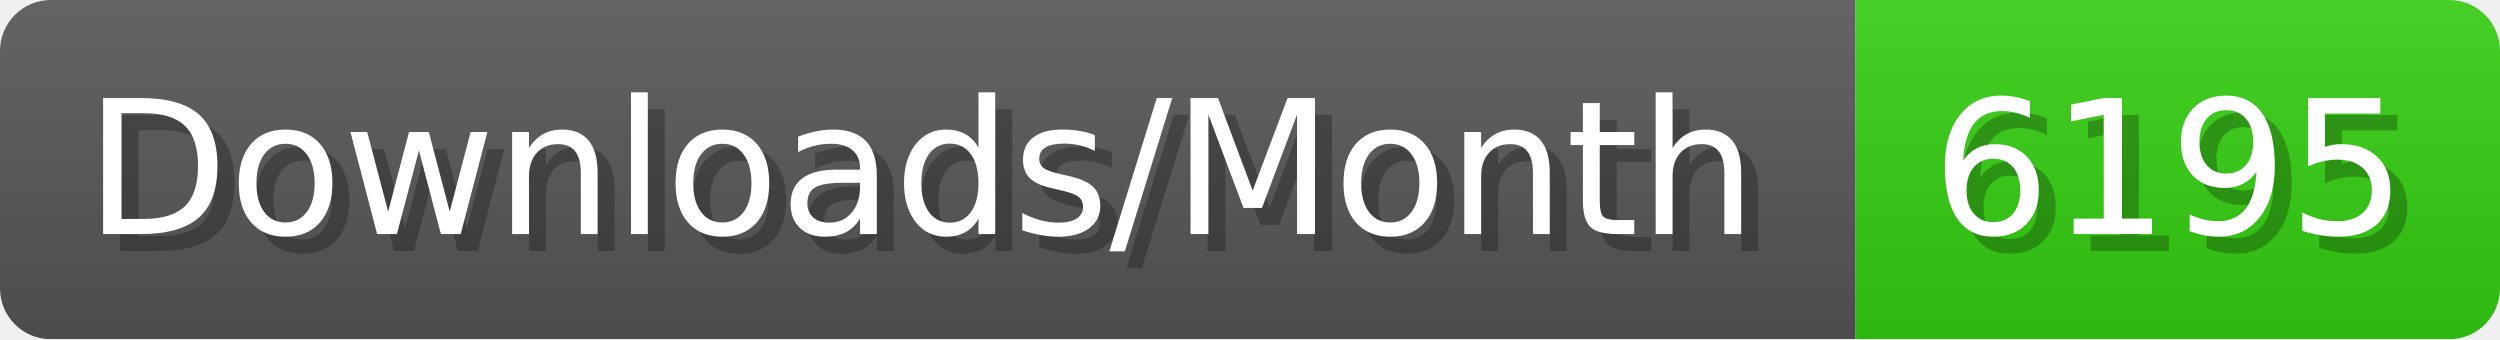
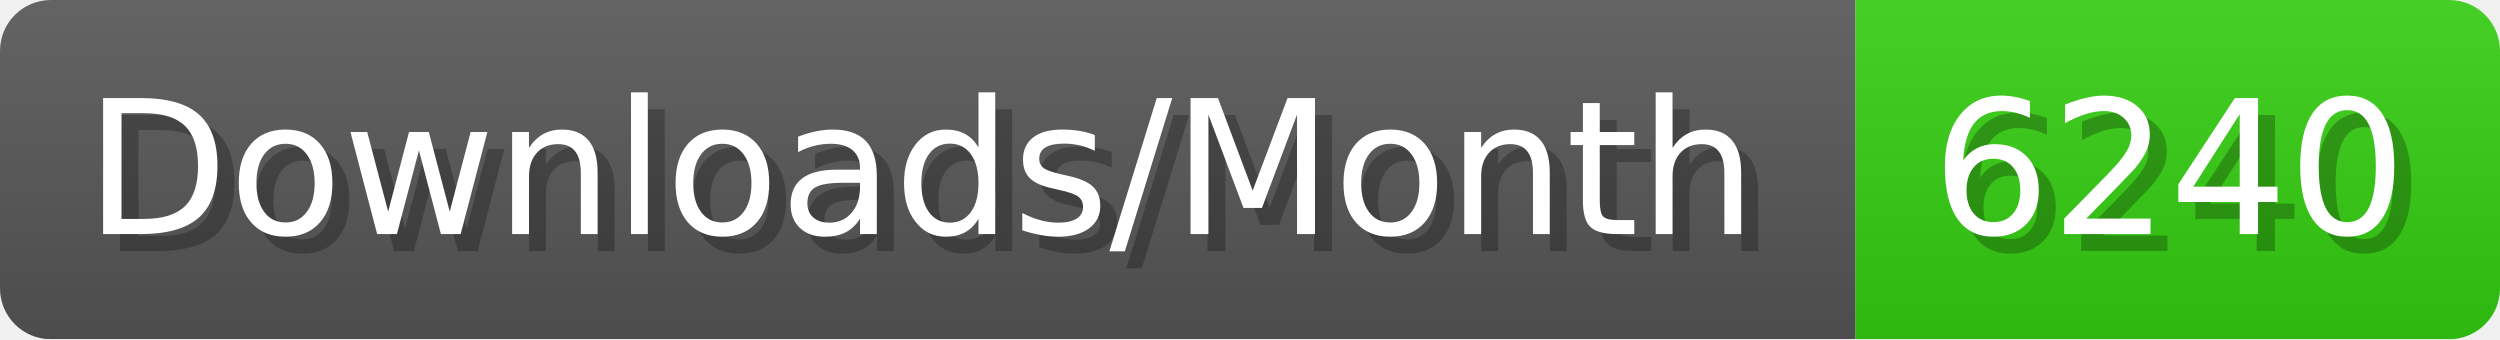
- <svg xmlns="http://www.w3.org/2000/svg" width="147.4" height="20" viewBox="0 0 1474 200" role="img" aria-label="Downloads/Month: 6195">
+ <svg xmlns="http://www.w3.org/2000/svg" width="147.4" height="20" viewBox="0 0 1474 200" role="img" aria-label="Downloads/Month: 6240">
  <linearGradient id="YlXUI" x2="0" y2="100%">
    <stop offset="0" stop-opacity=".1" stop-color="#EEE" />
    <stop offset="1" stop-opacity=".1" />
  </linearGradient>
  <mask id="JHhop">
    <rect width="1474" height="200" rx="30" fill="#FFF" />
  </mask>
  <g mask="url(#JHhop)">
    <rect width="1094" height="200" fill="#555" />
    <rect width="380" height="200" fill="#3C1" x="1094" />
    <rect width="1474" height="200" fill="url(#YlXUI)" />
  </g>
  <g aria-hidden="true" fill="#fff" text-anchor="start" font-family="Verdana,DejaVu Sans,sans-serif" font-size="110">
    <text x="60" y="148" textLength="994" fill="#000" opacity="0.25">Downloads/Month</text>
    <text x="50" y="138" textLength="994">Downloads/Month</text>
-     <text x="1149" y="148" textLength="280" fill="#000" opacity="0.25">6195</text>
-     <text x="1139" y="138" textLength="280">6195</text>
+     <text x="1149" y="148" textLength="280" fill="#000" opacity="0.25">6240</text>
+     <text x="1139" y="138" textLength="280">6240</text>
  </g>
</svg>
